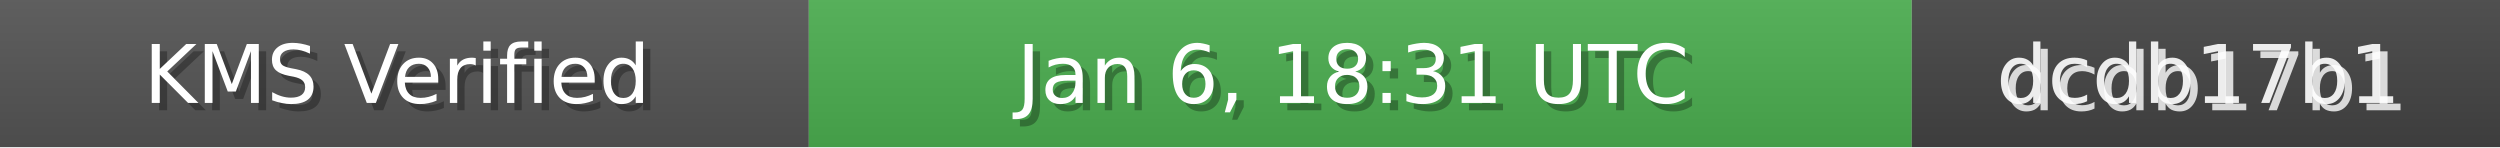
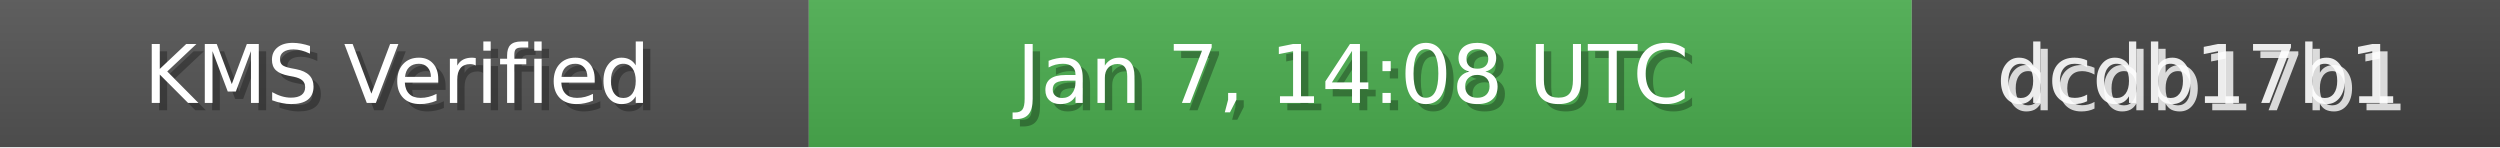
<svg xmlns="http://www.w3.org/2000/svg" width="340" height="20" role="img">
  <linearGradient id="bg" x2="0" y2="100%">
    <stop offset="0" stop-color="#bbb" stop-opacity=".1" />
    <stop offset="1" stop-opacity=".1" />
  </linearGradient>
  <rect width="110" height="20" fill="#555" />
  <rect x="110" width="150" height="20" fill="#4CAF50" />
  <rect x="260" width="80" height="20" fill="#444" />
  <rect width="340" height="20" fill="url(#bg)" />
  <g fill="#fff" text-anchor="middle" font-family="Verdana,Geneva,DejaVu Sans,sans-serif" font-size="11">
    <text x="55" y="15" fill="#000" fill-opacity=".3">KMS Verified</text>
    <text x="54" y="14">KMS Verified</text>
-     <text x="185" y="15" fill="#000" fill-opacity=".3">Jan 6, 18:31 UTC</text>
-     <text x="184" y="14">Jan 6, 18:31 UTC</text>
+     <text x="185" y="15" fill="#000" fill-opacity=".3">Jan 7, 14:08 UTC</text>
+     <text x="184" y="14">Jan 7, 14:08 UTC</text>
    <text x="300" y="15" fill="#fff" fill-opacity=".8">dcdb17b1</text>
    <text x="299" y="14" fill="#fff" fill-opacity=".9">dcdb17b1</text>
  </g>
</svg>
